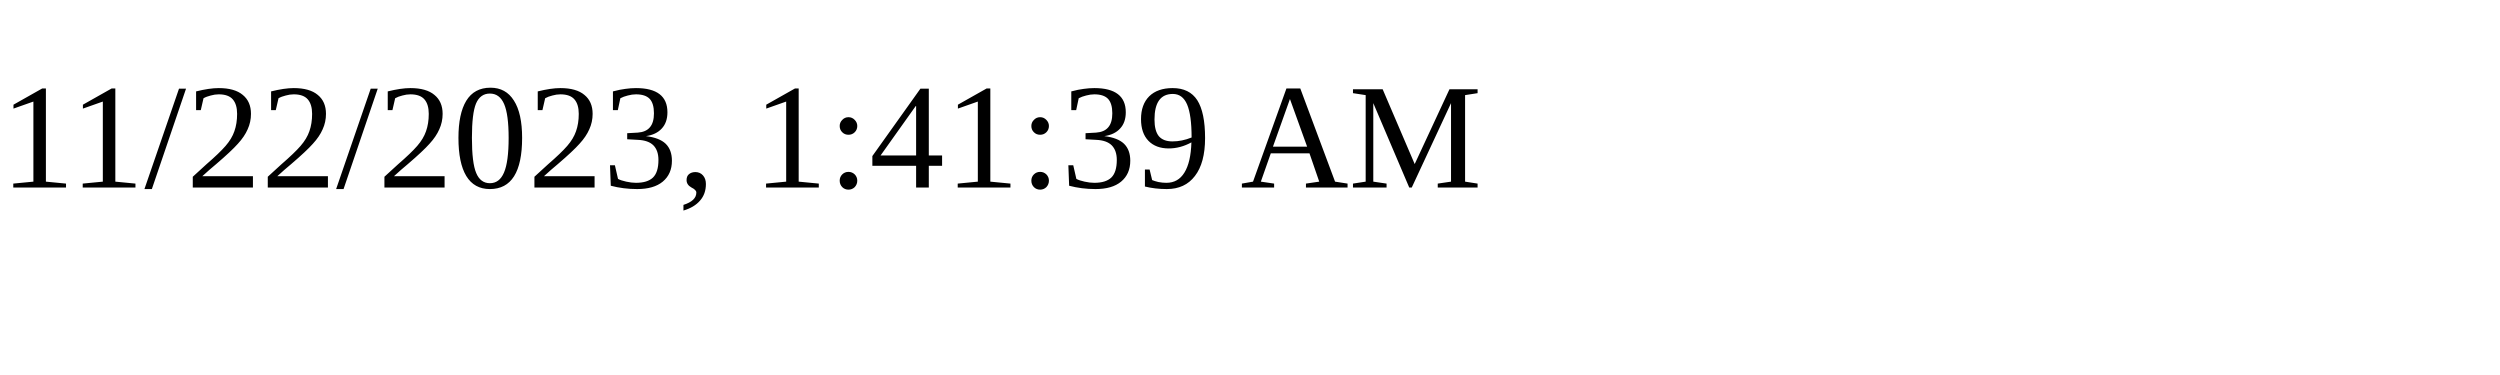
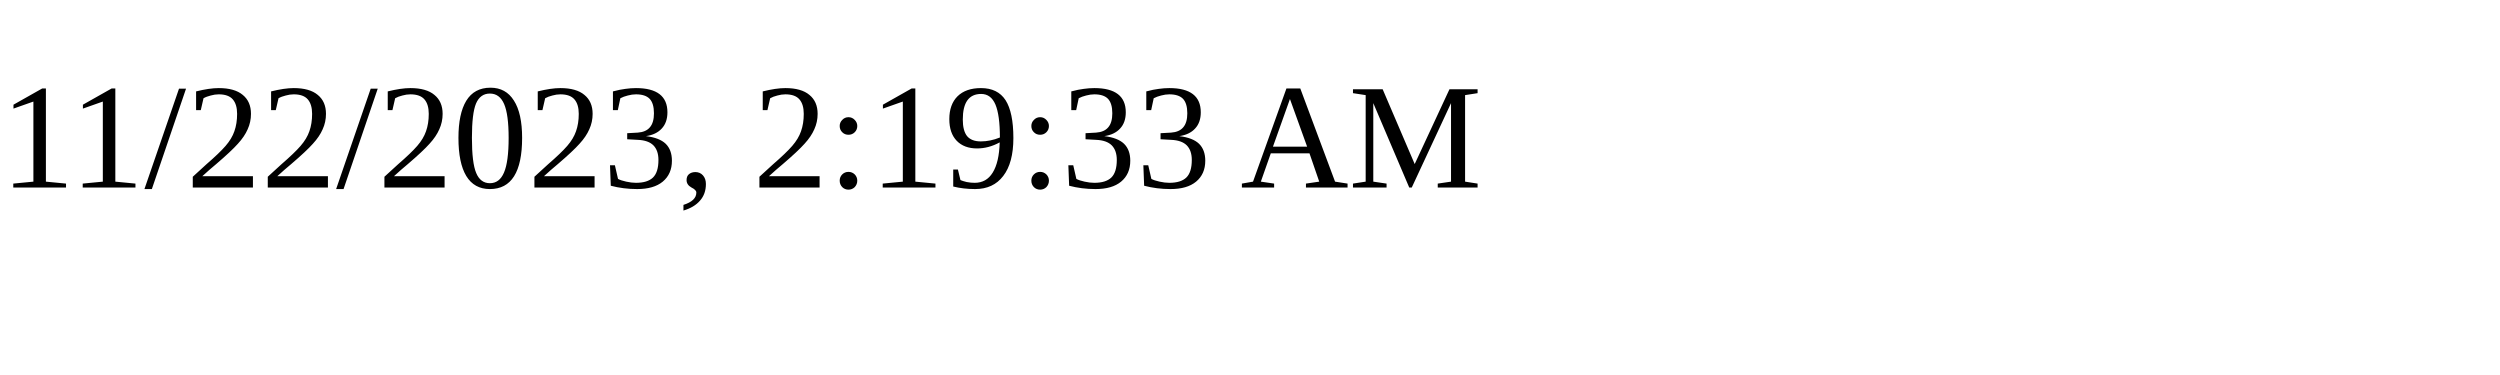
<svg xmlns="http://www.w3.org/2000/svg" height="30" width="200">
-   <text x="0" y="15">11/22/2023, 1:41:39 AM</text>
+   <text x="0" y="15">11/22/2023, 2:19:33 AM</text>
</svg>
